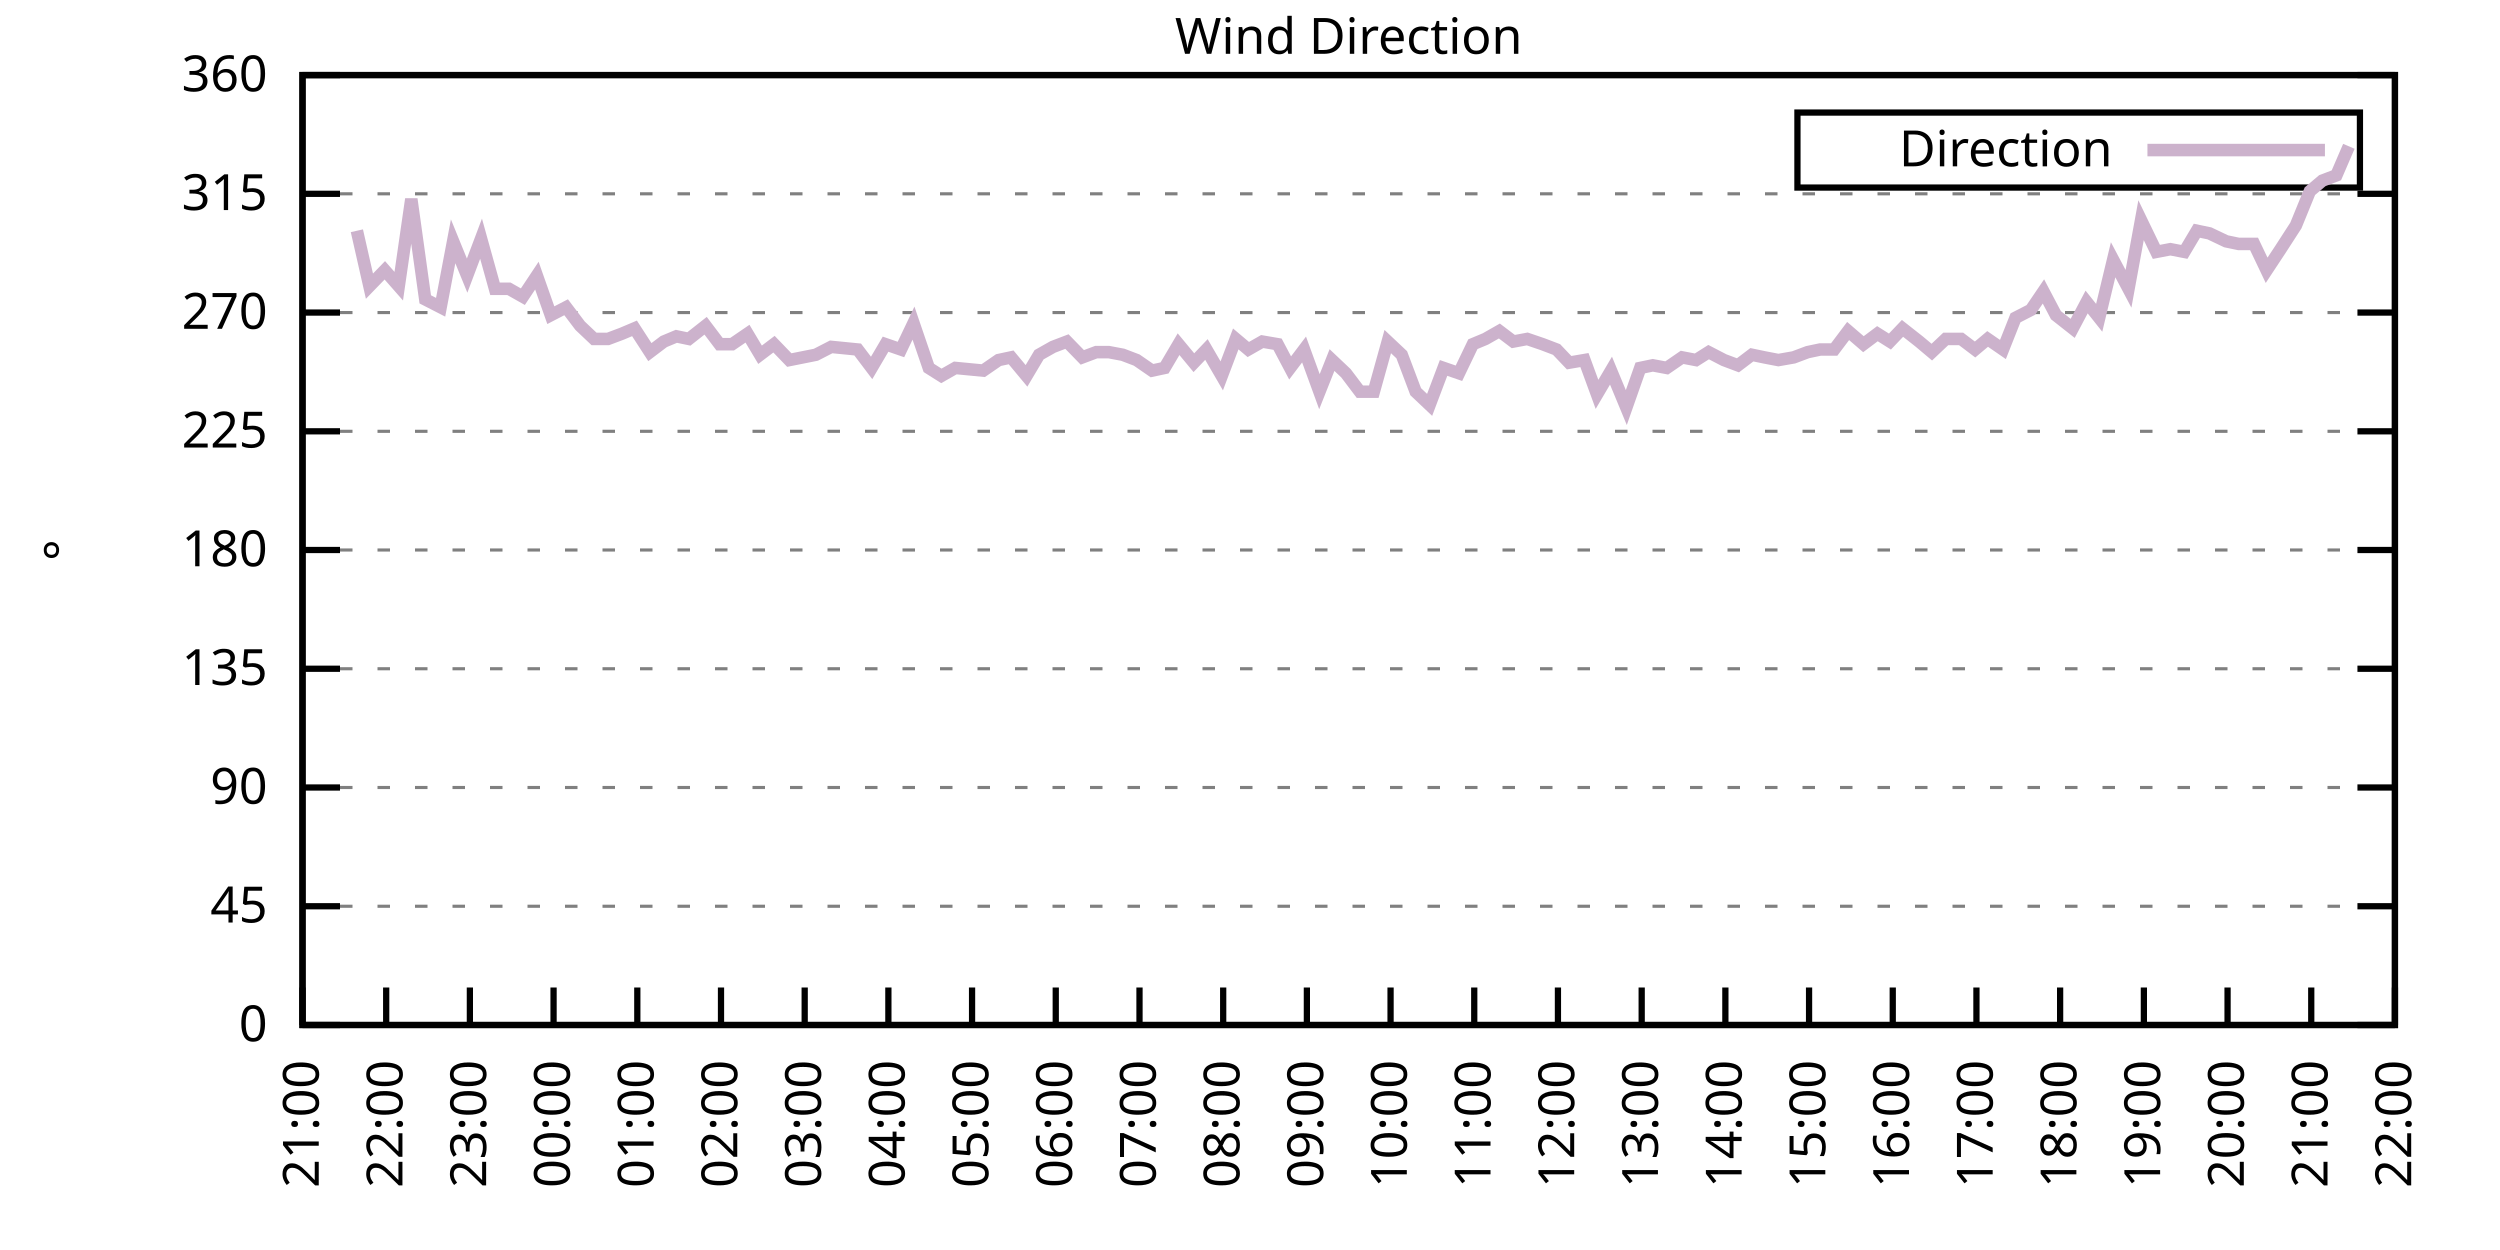
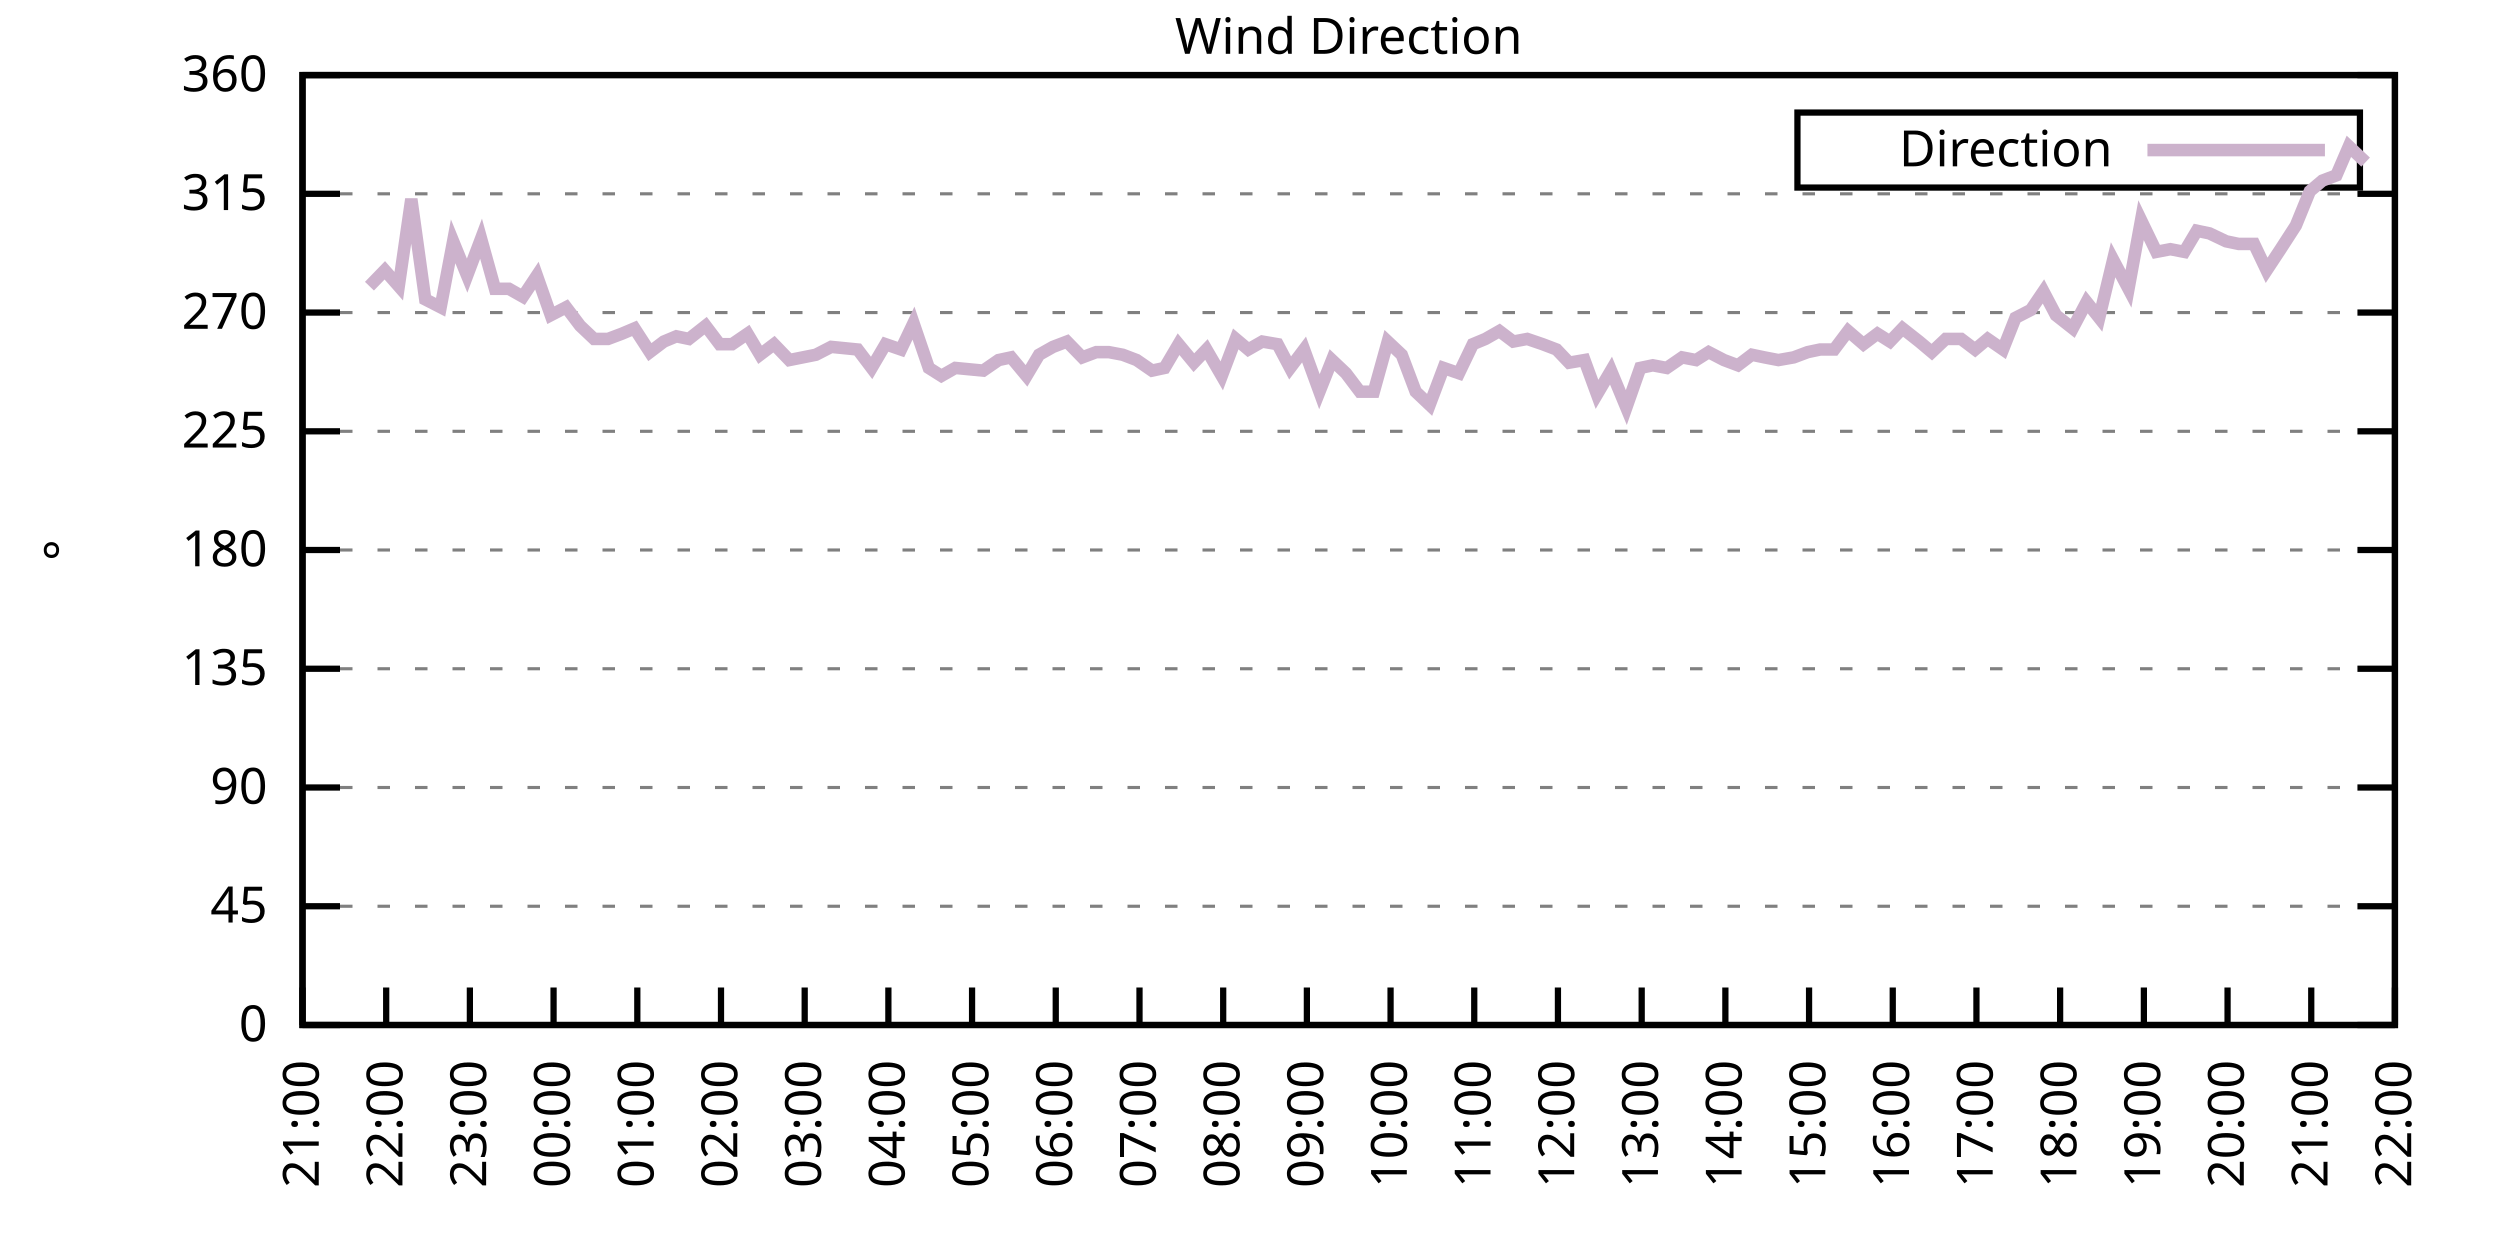
<svg xmlns="http://www.w3.org/2000/svg" xmlns:xlink="http://www.w3.org/1999/xlink" width="400" height="200" viewBox="0 0 400 200">
  <g id="gnuplot_canvas">
    <rect x="0" y="0" width="400" height="200" fill="none" />
    <defs>
      <circle id="gpDot" r="0.5" stroke-width="0.5" stroke="currentColor" />
      <path id="gpPt0" stroke-width="0.333" stroke="currentColor" d="M-1,0 h2 M0,-1 v2" />
      <path id="gpPt1" stroke-width="0.333" stroke="currentColor" d="M-1,-1 L1,1 M1,-1 L-1,1" />
      <path id="gpPt2" stroke-width="0.333" stroke="currentColor" d="M-1,0 L1,0 M0,-1 L0,1 M-1,-1 L1,1 M-1,1 L1,-1" />
      <rect id="gpPt3" stroke-width="0.333" stroke="currentColor" x="-1" y="-1" width="2" height="2" />
      <rect id="gpPt4" stroke-width="0.333" stroke="currentColor" fill="currentColor" x="-1" y="-1" width="2" height="2" />
      <circle id="gpPt5" stroke-width="0.333" stroke="currentColor" cx="0" cy="0" r="1" />
      <use xlink:href="#gpPt5" id="gpPt6" fill="currentColor" stroke="none" />
      <path id="gpPt7" stroke-width="0.333" stroke="currentColor" d="M0,-1.33 L-1.33,0.67 L1.33,0.67 z" />
      <use xlink:href="#gpPt7" id="gpPt8" fill="currentColor" stroke="none" />
      <use xlink:href="#gpPt7" id="gpPt9" stroke="currentColor" transform="rotate(180)" />
      <use xlink:href="#gpPt9" id="gpPt10" fill="currentColor" stroke="none" />
      <use xlink:href="#gpPt3" id="gpPt11" stroke="currentColor" transform="rotate(45)" />
      <use xlink:href="#gpPt11" id="gpPt12" fill="currentColor" stroke="none" />
      <path id="gpPt13" stroke-width="0.333" stroke="currentColor" d="M0,1.330 L1.265,0.411 L0.782,-1.067 L-0.782,-1.076 L-1.265,0.411 z" />
      <use xlink:href="#gpPt13" id="gpPt14" fill="currentColor" stroke="none" />
      <filter id="textbox" filterUnits="objectBoundingBox" x="0" y="0" height="1" width="1">
        <feFlood flood-color="white" flood-opacity="1" result="bgnd" />
        <feComposite in="SourceGraphic" in2="bgnd" operator="atop" />
      </filter>
      <filter id="greybox" filterUnits="objectBoundingBox" x="0" y="0" height="1" width="1">
        <feFlood flood-color="lightgrey" flood-opacity="1" result="grey" />
        <feComposite in="SourceGraphic" in2="grey" operator="atop" />
      </filter>
    </defs>
    <g fill="none" color="white" stroke="currentColor" stroke-width="1.00" stroke-linecap="butt" stroke-linejoin="miter">
</g>
    <g fill="none" color="black" stroke="currentColor" stroke-width="1.00" stroke-linecap="butt" stroke-linejoin="miter">
      <g stroke="none" shape-rendering="crispEdges">
        <polygon fill="rgb(255, 255, 255)" points="48.40,164.00 383.18,164.00 383.18,12.02 48.40,12.02 " />
      </g>
    </g>
    <g fill="none" color="black" stroke="currentColor" stroke-width="1.00" stroke-linecap="butt" stroke-linejoin="miter">
</g>
    <g fill="none" color="black" stroke="black" stroke-width="0.50" stroke-linecap="butt" stroke-linejoin="miter">
</g>
    <g fill="none" color="gray" stroke="currentColor" stroke-width="0.50" stroke-linecap="butt" stroke-linejoin="miter">
      <path stroke="gray" stroke-dasharray="2,4" class="gridline" d="M48.40,164.00 L383.19,164.00  " />
    </g>
    <g fill="none" color="gray" stroke="gray" stroke-width="1.00" stroke-linecap="butt" stroke-linejoin="miter">
</g>
    <g fill="none" color="black" stroke="currentColor" stroke-width="1.00" stroke-linecap="butt" stroke-linejoin="miter">
      <path stroke="black" d="M48.40,164.00 L54.40,164.00 M383.19,164.00 L377.19,164.00  " />
      <g transform="translate(42.80,166.60)" stroke="none" fill="black" font-family="Sans" font-size="8.00" text-anchor="end">
        <text>
          <tspan font-family="Sans"> 0</tspan>
        </text>
      </g>
    </g>
    <g fill="none" color="black" stroke="currentColor" stroke-width="1.00" stroke-linecap="butt" stroke-linejoin="miter">
</g>
    <g fill="none" color="black" stroke="black" stroke-width="0.50" stroke-linecap="butt" stroke-linejoin="miter">
</g>
    <g fill="none" color="gray" stroke="currentColor" stroke-width="0.50" stroke-linecap="butt" stroke-linejoin="miter">
      <path stroke="gray" stroke-dasharray="2,4" class="gridline" d="M48.40,145.00 L383.19,145.00  " />
    </g>
    <g fill="none" color="gray" stroke="gray" stroke-width="1.00" stroke-linecap="butt" stroke-linejoin="miter">
</g>
    <g fill="none" color="black" stroke="currentColor" stroke-width="1.00" stroke-linecap="butt" stroke-linejoin="miter">
      <path stroke="black" d="M48.40,145.00 L54.40,145.00 M383.19,145.00 L377.19,145.00  " />
      <g transform="translate(42.80,147.60)" stroke="none" fill="black" font-family="Sans" font-size="8.00" text-anchor="end">
        <text>
          <tspan font-family="Sans"> 45</tspan>
        </text>
      </g>
    </g>
    <g fill="none" color="black" stroke="currentColor" stroke-width="1.00" stroke-linecap="butt" stroke-linejoin="miter">
</g>
    <g fill="none" color="black" stroke="black" stroke-width="0.50" stroke-linecap="butt" stroke-linejoin="miter">
</g>
    <g fill="none" color="gray" stroke="currentColor" stroke-width="0.50" stroke-linecap="butt" stroke-linejoin="miter">
      <path stroke="gray" stroke-dasharray="2,4" class="gridline" d="M48.40,126.00 L383.19,126.00  " />
    </g>
    <g fill="none" color="gray" stroke="gray" stroke-width="1.00" stroke-linecap="butt" stroke-linejoin="miter">
</g>
    <g fill="none" color="black" stroke="currentColor" stroke-width="1.00" stroke-linecap="butt" stroke-linejoin="miter">
      <path stroke="black" d="M48.40,126.00 L54.40,126.00 M383.19,126.00 L377.19,126.00  " />
      <g transform="translate(42.80,128.60)" stroke="none" fill="black" font-family="Sans" font-size="8.00" text-anchor="end">
        <text>
          <tspan font-family="Sans"> 90</tspan>
        </text>
      </g>
    </g>
    <g fill="none" color="black" stroke="currentColor" stroke-width="1.00" stroke-linecap="butt" stroke-linejoin="miter">
</g>
    <g fill="none" color="black" stroke="black" stroke-width="0.50" stroke-linecap="butt" stroke-linejoin="miter">
</g>
    <g fill="none" color="gray" stroke="currentColor" stroke-width="0.50" stroke-linecap="butt" stroke-linejoin="miter">
      <path stroke="gray" stroke-dasharray="2,4" class="gridline" d="M48.40,107.00 L383.19,107.00  " />
    </g>
    <g fill="none" color="gray" stroke="gray" stroke-width="1.00" stroke-linecap="butt" stroke-linejoin="miter">
</g>
    <g fill="none" color="black" stroke="currentColor" stroke-width="1.00" stroke-linecap="butt" stroke-linejoin="miter">
      <path stroke="black" d="M48.40,107.00 L54.40,107.00 M383.19,107.00 L377.19,107.00  " />
      <g transform="translate(42.80,109.60)" stroke="none" fill="black" font-family="Sans" font-size="8.00" text-anchor="end">
        <text>
          <tspan font-family="Sans"> 135</tspan>
        </text>
      </g>
    </g>
    <g fill="none" color="black" stroke="currentColor" stroke-width="1.00" stroke-linecap="butt" stroke-linejoin="miter">
</g>
    <g fill="none" color="black" stroke="black" stroke-width="0.50" stroke-linecap="butt" stroke-linejoin="miter">
</g>
    <g fill="none" color="gray" stroke="currentColor" stroke-width="0.50" stroke-linecap="butt" stroke-linejoin="miter">
      <path stroke="gray" stroke-dasharray="2,4" class="gridline" d="M48.40,88.00 L383.19,88.00  " />
    </g>
    <g fill="none" color="gray" stroke="gray" stroke-width="1.00" stroke-linecap="butt" stroke-linejoin="miter">
</g>
    <g fill="none" color="black" stroke="currentColor" stroke-width="1.00" stroke-linecap="butt" stroke-linejoin="miter">
      <path stroke="black" d="M48.40,88.00 L54.40,88.00 M383.19,88.00 L377.19,88.00  " />
      <g transform="translate(42.80,90.60)" stroke="none" fill="black" font-family="Sans" font-size="8.00" text-anchor="end">
        <text>
          <tspan font-family="Sans"> 180</tspan>
        </text>
      </g>
    </g>
    <g fill="none" color="black" stroke="currentColor" stroke-width="1.00" stroke-linecap="butt" stroke-linejoin="miter">
</g>
    <g fill="none" color="black" stroke="black" stroke-width="0.50" stroke-linecap="butt" stroke-linejoin="miter">
</g>
    <g fill="none" color="gray" stroke="currentColor" stroke-width="0.50" stroke-linecap="butt" stroke-linejoin="miter">
      <path stroke="gray" stroke-dasharray="2,4" class="gridline" d="M48.40,69.01 L383.19,69.01  " />
    </g>
    <g fill="none" color="gray" stroke="gray" stroke-width="1.00" stroke-linecap="butt" stroke-linejoin="miter">
</g>
    <g fill="none" color="black" stroke="currentColor" stroke-width="1.00" stroke-linecap="butt" stroke-linejoin="miter">
      <path stroke="black" d="M48.40,69.01 L54.40,69.01 M383.19,69.01 L377.19,69.01  " />
      <g transform="translate(42.80,71.61)" stroke="none" fill="black" font-family="Sans" font-size="8.00" text-anchor="end">
        <text>
          <tspan font-family="Sans"> 225</tspan>
        </text>
      </g>
    </g>
    <g fill="none" color="black" stroke="currentColor" stroke-width="1.00" stroke-linecap="butt" stroke-linejoin="miter">
</g>
    <g fill="none" color="black" stroke="black" stroke-width="0.50" stroke-linecap="butt" stroke-linejoin="miter">
</g>
    <g fill="none" color="gray" stroke="currentColor" stroke-width="0.50" stroke-linecap="butt" stroke-linejoin="miter">
      <path stroke="gray" stroke-dasharray="2,4" class="gridline" d="M48.40,50.01 L383.19,50.01  " />
    </g>
    <g fill="none" color="gray" stroke="gray" stroke-width="1.00" stroke-linecap="butt" stroke-linejoin="miter">
</g>
    <g fill="none" color="black" stroke="currentColor" stroke-width="1.00" stroke-linecap="butt" stroke-linejoin="miter">
      <path stroke="black" d="M48.40,50.01 L54.40,50.01 M383.19,50.01 L377.19,50.01  " />
      <g transform="translate(42.80,52.61)" stroke="none" fill="black" font-family="Sans" font-size="8.00" text-anchor="end">
        <text>
          <tspan font-family="Sans"> 270</tspan>
        </text>
      </g>
    </g>
    <g fill="none" color="black" stroke="currentColor" stroke-width="1.00" stroke-linecap="butt" stroke-linejoin="miter">
</g>
    <g fill="none" color="black" stroke="black" stroke-width="0.50" stroke-linecap="butt" stroke-linejoin="miter">
</g>
    <g fill="none" color="gray" stroke="currentColor" stroke-width="0.50" stroke-linecap="butt" stroke-linejoin="miter">
      <path stroke="gray" stroke-dasharray="2,4" class="gridline" d="M48.40,31.01 L383.19,31.01  " />
    </g>
    <g fill="none" color="gray" stroke="gray" stroke-width="1.00" stroke-linecap="butt" stroke-linejoin="miter">
</g>
    <g fill="none" color="black" stroke="currentColor" stroke-width="1.00" stroke-linecap="butt" stroke-linejoin="miter">
      <path stroke="black" d="M48.40,31.01 L54.40,31.01 M383.19,31.01 L377.19,31.01  " />
      <g transform="translate(42.80,33.61)" stroke="none" fill="black" font-family="Sans" font-size="8.00" text-anchor="end">
        <text>
          <tspan font-family="Sans"> 315</tspan>
        </text>
      </g>
    </g>
    <g fill="none" color="black" stroke="currentColor" stroke-width="1.00" stroke-linecap="butt" stroke-linejoin="miter">
</g>
    <g fill="none" color="black" stroke="black" stroke-width="0.50" stroke-linecap="butt" stroke-linejoin="miter">
</g>
    <g fill="none" color="gray" stroke="currentColor" stroke-width="0.50" stroke-linecap="butt" stroke-linejoin="miter">
      <path stroke="gray" stroke-dasharray="2,4" class="gridline" d="M48.40,12.01 L383.19,12.01  " />
    </g>
    <g fill="none" color="gray" stroke="gray" stroke-width="1.00" stroke-linecap="butt" stroke-linejoin="miter">
</g>
    <g fill="none" color="black" stroke="currentColor" stroke-width="1.00" stroke-linecap="butt" stroke-linejoin="miter">
      <path stroke="black" d="M48.40,12.01 L54.40,12.01 M383.19,12.01 L377.19,12.01  " />
      <g transform="translate(42.80,14.61)" stroke="none" fill="black" font-family="Sans" font-size="8.00" text-anchor="end">
        <text>
          <tspan font-family="Sans"> 360</tspan>
        </text>
      </g>
    </g>
    <g fill="none" color="black" stroke="currentColor" stroke-width="1.00" stroke-linecap="butt" stroke-linejoin="miter">
      <path stroke="black" d="M48.40,164.00 L48.40,158.00  " />
      <g transform="translate(51.00,169.60) rotate(270.00)" stroke="none" fill="black" font-family="Sans" font-size="8.00" text-anchor="end">
        <text>
          <tspan font-family="Sans">21:00</tspan>
        </text>
      </g>
    </g>
    <g fill="none" color="black" stroke="currentColor" stroke-width="1.00" stroke-linecap="butt" stroke-linejoin="miter">
      <path stroke="black" d="M61.79,164.00 L61.79,158.00  " />
      <g transform="translate(64.39,169.60) rotate(270.00)" stroke="none" fill="black" font-family="Sans" font-size="8.00" text-anchor="end">
        <text>
          <tspan font-family="Sans">22:00</tspan>
        </text>
      </g>
    </g>
    <g fill="none" color="black" stroke="currentColor" stroke-width="1.00" stroke-linecap="butt" stroke-linejoin="miter">
      <path stroke="black" d="M75.18,164.00 L75.18,158.00  " />
      <g transform="translate(77.78,169.60) rotate(270.00)" stroke="none" fill="black" font-family="Sans" font-size="8.00" text-anchor="end">
        <text>
          <tspan font-family="Sans">23:00</tspan>
        </text>
      </g>
    </g>
    <g fill="none" color="black" stroke="currentColor" stroke-width="1.00" stroke-linecap="butt" stroke-linejoin="miter">
      <path stroke="black" d="M88.57,164.00 L88.57,158.00  " />
      <g transform="translate(91.17,169.60) rotate(270.00)" stroke="none" fill="black" font-family="Sans" font-size="8.00" text-anchor="end">
        <text>
          <tspan font-family="Sans">00:00</tspan>
        </text>
      </g>
    </g>
    <g fill="none" color="black" stroke="currentColor" stroke-width="1.00" stroke-linecap="butt" stroke-linejoin="miter">
      <path stroke="black" d="M101.97,164.00 L101.97,158.00  " />
      <g transform="translate(104.57,169.60) rotate(270.00)" stroke="none" fill="black" font-family="Sans" font-size="8.00" text-anchor="end">
        <text>
          <tspan font-family="Sans">01:00</tspan>
        </text>
      </g>
    </g>
    <g fill="none" color="black" stroke="currentColor" stroke-width="1.00" stroke-linecap="butt" stroke-linejoin="miter">
      <path stroke="black" d="M115.36,164.00 L115.36,158.00  " />
      <g transform="translate(117.96,169.60) rotate(270.00)" stroke="none" fill="black" font-family="Sans" font-size="8.00" text-anchor="end">
        <text>
          <tspan font-family="Sans">02:00</tspan>
        </text>
      </g>
    </g>
    <g fill="none" color="black" stroke="currentColor" stroke-width="1.00" stroke-linecap="butt" stroke-linejoin="miter">
      <path stroke="black" d="M128.75,164.00 L128.75,158.00  " />
      <g transform="translate(131.35,169.60) rotate(270.00)" stroke="none" fill="black" font-family="Sans" font-size="8.00" text-anchor="end">
        <text>
          <tspan font-family="Sans">03:00</tspan>
        </text>
      </g>
    </g>
    <g fill="none" color="black" stroke="currentColor" stroke-width="1.00" stroke-linecap="butt" stroke-linejoin="miter">
      <path stroke="black" d="M142.14,164.00 L142.14,158.00  " />
      <g transform="translate(144.74,169.60) rotate(270.00)" stroke="none" fill="black" font-family="Sans" font-size="8.00" text-anchor="end">
        <text>
          <tspan font-family="Sans">04:00</tspan>
        </text>
      </g>
    </g>
    <g fill="none" color="black" stroke="currentColor" stroke-width="1.00" stroke-linecap="butt" stroke-linejoin="miter">
      <path stroke="black" d="M155.53,164.00 L155.53,158.00  " />
      <g transform="translate(158.13,169.60) rotate(270.00)" stroke="none" fill="black" font-family="Sans" font-size="8.00" text-anchor="end">
        <text>
          <tspan font-family="Sans">05:00</tspan>
        </text>
      </g>
    </g>
    <g fill="none" color="black" stroke="currentColor" stroke-width="1.00" stroke-linecap="butt" stroke-linejoin="miter">
      <path stroke="black" d="M168.92,164.00 L168.92,158.00  " />
      <g transform="translate(171.52,169.60) rotate(270.00)" stroke="none" fill="black" font-family="Sans" font-size="8.00" text-anchor="end">
        <text>
          <tspan font-family="Sans">06:00</tspan>
        </text>
      </g>
    </g>
    <g fill="none" color="black" stroke="currentColor" stroke-width="1.00" stroke-linecap="butt" stroke-linejoin="miter">
      <path stroke="black" d="M182.32,164.00 L182.32,158.00  " />
      <g transform="translate(184.92,169.60) rotate(270.00)" stroke="none" fill="black" font-family="Sans" font-size="8.00" text-anchor="end">
        <text>
          <tspan font-family="Sans">07:00</tspan>
        </text>
      </g>
    </g>
    <g fill="none" color="black" stroke="currentColor" stroke-width="1.00" stroke-linecap="butt" stroke-linejoin="miter">
      <path stroke="black" d="M195.71,164.00 L195.71,158.00  " />
      <g transform="translate(198.31,169.60) rotate(270.00)" stroke="none" fill="black" font-family="Sans" font-size="8.00" text-anchor="end">
        <text>
          <tspan font-family="Sans">08:00</tspan>
        </text>
      </g>
    </g>
    <g fill="none" color="black" stroke="currentColor" stroke-width="1.00" stroke-linecap="butt" stroke-linejoin="miter">
      <path stroke="black" d="M209.10,164.00 L209.10,158.00  " />
      <g transform="translate(211.70,169.60) rotate(270.00)" stroke="none" fill="black" font-family="Sans" font-size="8.00" text-anchor="end">
        <text>
          <tspan font-family="Sans">09:00</tspan>
        </text>
      </g>
    </g>
    <g fill="none" color="black" stroke="currentColor" stroke-width="1.00" stroke-linecap="butt" stroke-linejoin="miter">
      <path stroke="black" d="M222.49,164.00 L222.49,158.00  " />
      <g transform="translate(225.09,169.60) rotate(270.00)" stroke="none" fill="black" font-family="Sans" font-size="8.00" text-anchor="end">
        <text>
          <tspan font-family="Sans">10:00</tspan>
        </text>
      </g>
    </g>
    <g fill="none" color="black" stroke="currentColor" stroke-width="1.00" stroke-linecap="butt" stroke-linejoin="miter">
      <path stroke="black" d="M235.88,164.00 L235.88,158.00  " />
      <g transform="translate(238.48,169.60) rotate(270.00)" stroke="none" fill="black" font-family="Sans" font-size="8.00" text-anchor="end">
        <text>
          <tspan font-family="Sans">11:00</tspan>
        </text>
      </g>
    </g>
    <g fill="none" color="black" stroke="currentColor" stroke-width="1.00" stroke-linecap="butt" stroke-linejoin="miter">
      <path stroke="black" d="M249.27,164.00 L249.27,158.00  " />
      <g transform="translate(251.87,169.60) rotate(270.00)" stroke="none" fill="black" font-family="Sans" font-size="8.00" text-anchor="end">
        <text>
          <tspan font-family="Sans">12:00</tspan>
        </text>
      </g>
    </g>
    <g fill="none" color="black" stroke="currentColor" stroke-width="1.00" stroke-linecap="butt" stroke-linejoin="miter">
      <path stroke="black" d="M262.67,164.00 L262.67,158.00  " />
      <g transform="translate(265.27,169.60) rotate(270.00)" stroke="none" fill="black" font-family="Sans" font-size="8.00" text-anchor="end">
        <text>
          <tspan font-family="Sans">13:00</tspan>
        </text>
      </g>
    </g>
    <g fill="none" color="black" stroke="currentColor" stroke-width="1.00" stroke-linecap="butt" stroke-linejoin="miter">
      <path stroke="black" d="M276.06,164.00 L276.06,158.00  " />
      <g transform="translate(278.66,169.60) rotate(270.00)" stroke="none" fill="black" font-family="Sans" font-size="8.00" text-anchor="end">
        <text>
          <tspan font-family="Sans">14:00</tspan>
        </text>
      </g>
    </g>
    <g fill="none" color="black" stroke="currentColor" stroke-width="1.00" stroke-linecap="butt" stroke-linejoin="miter">
      <path stroke="black" d="M289.45,164.00 L289.45,158.00  " />
      <g transform="translate(292.05,169.60) rotate(270.00)" stroke="none" fill="black" font-family="Sans" font-size="8.00" text-anchor="end">
        <text>
          <tspan font-family="Sans">15:00</tspan>
        </text>
      </g>
    </g>
    <g fill="none" color="black" stroke="currentColor" stroke-width="1.00" stroke-linecap="butt" stroke-linejoin="miter">
      <path stroke="black" d="M302.84,164.00 L302.84,158.00  " />
      <g transform="translate(305.44,169.60) rotate(270.00)" stroke="none" fill="black" font-family="Sans" font-size="8.00" text-anchor="end">
        <text>
          <tspan font-family="Sans">16:00</tspan>
        </text>
      </g>
    </g>
    <g fill="none" color="black" stroke="currentColor" stroke-width="1.00" stroke-linecap="butt" stroke-linejoin="miter">
      <path stroke="black" d="M316.23,164.00 L316.23,158.00  " />
      <g transform="translate(318.83,169.60) rotate(270.00)" stroke="none" fill="black" font-family="Sans" font-size="8.00" text-anchor="end">
        <text>
          <tspan font-family="Sans">17:00</tspan>
        </text>
      </g>
    </g>
    <g fill="none" color="black" stroke="currentColor" stroke-width="1.00" stroke-linecap="butt" stroke-linejoin="miter">
      <path stroke="black" d="M329.62,164.00 L329.62,158.00  " />
      <g transform="translate(332.22,169.60) rotate(270.00)" stroke="none" fill="black" font-family="Sans" font-size="8.00" text-anchor="end">
        <text>
          <tspan font-family="Sans">18:00</tspan>
        </text>
      </g>
    </g>
    <g fill="none" color="black" stroke="currentColor" stroke-width="1.00" stroke-linecap="butt" stroke-linejoin="miter">
      <path stroke="black" d="M343.02,164.00 L343.02,158.00  " />
      <g transform="translate(345.62,169.60) rotate(270.00)" stroke="none" fill="black" font-family="Sans" font-size="8.00" text-anchor="end">
        <text>
          <tspan font-family="Sans">19:00</tspan>
        </text>
      </g>
    </g>
    <g fill="none" color="black" stroke="currentColor" stroke-width="1.00" stroke-linecap="butt" stroke-linejoin="miter">
      <path stroke="black" d="M356.41,164.00 L356.41,158.00  " />
      <g transform="translate(359.01,169.60) rotate(270.00)" stroke="none" fill="black" font-family="Sans" font-size="8.00" text-anchor="end">
        <text>
          <tspan font-family="Sans">20:00</tspan>
        </text>
      </g>
    </g>
    <g fill="none" color="black" stroke="currentColor" stroke-width="1.00" stroke-linecap="butt" stroke-linejoin="miter">
      <path stroke="black" d="M369.80,164.00 L369.80,158.00  " />
      <g transform="translate(372.40,169.60) rotate(270.00)" stroke="none" fill="black" font-family="Sans" font-size="8.00" text-anchor="end">
        <text>
          <tspan font-family="Sans">21:00</tspan>
        </text>
      </g>
    </g>
    <g fill="none" color="black" stroke="currentColor" stroke-width="1.00" stroke-linecap="butt" stroke-linejoin="miter">
      <path stroke="black" d="M383.19,164.00 L383.19,158.00  " />
      <g transform="translate(385.79,169.60) rotate(270.00)" stroke="none" fill="black" font-family="Sans" font-size="8.00" text-anchor="end">
        <text>
          <tspan font-family="Sans">22:00</tspan>
        </text>
      </g>
    </g>
    <g fill="none" color="black" stroke="currentColor" stroke-width="1.00" stroke-linecap="butt" stroke-linejoin="miter">
</g>
    <g fill="none" color="black" stroke="currentColor" stroke-width="1.00" stroke-linecap="butt" stroke-linejoin="miter">
      <path stroke="black" d="M48.40,12.01 L48.40,164.00 L383.19,164.00 L383.19,12.01 L48.40,12.01 Z  " />
    </g>
    <g fill="none" color="black" stroke="currentColor" stroke-width="1.00" stroke-linecap="butt" stroke-linejoin="miter">
</g>
    <g fill="none" color="black" stroke="currentColor" stroke-width="1.00" stroke-linecap="butt" stroke-linejoin="miter">
      <path stroke="black" d="M287.59,30.01 L287.59,18.01 L377.59,18.01 L377.59,30.01 L287.59,30.01 Z  " />
    </g>
    <g id="Wind_direction_plot_1">
      <g fill="none" color="white" stroke="black" stroke-width="2.00" stroke-linecap="butt" stroke-linejoin="miter">
</g>
      <g fill="none" color="black" stroke="currentColor" stroke-width="2.00" stroke-linecap="butt" stroke-linejoin="miter">
        <g transform="translate(337.99,26.61)" stroke="none" fill="black" font-family="Sans" font-size="8.00" text-anchor="end">
          <text>
            <tspan font-family="Sans">Direction</tspan>
          </text>
        </g>
      </g>
      <g fill="none" color="black" stroke="currentColor" stroke-width="2.00" stroke-linecap="butt" stroke-linejoin="miter">
-         <path stroke="rgb(204, 178, 204)" d="M343.59,24.01 L371.99,24.01 M57.10,36.92 L59.11,45.79 L61.57,43.25 L63.80,45.79 L65.81,31.85 L68.04,47.90   L70.50,49.16 L72.50,38.61 L74.74,44.10 L76.97,38.19 L79.20,46.21 L81.43,46.21 L83.66,47.47 L85.90,44.10   L88.13,50.43 L90.58,49.16 L92.82,52.12 L95.05,54.23 L97.28,54.23 L99.51,53.39 L101.52,52.54 L103.98,56.34   L106.21,54.65 L108.22,53.81 L110.22,54.23 L112.90,52.12 L115.13,55.07 L117.14,55.07 L119.60,53.39 L121.61,56.76   L123.84,55.07 L126.29,57.61 L130.54,56.76 L132.99,55.50 L137.23,55.92 L139.46,58.87 L141.69,55.07 L144.15,55.92   L146.16,51.70 L148.61,58.87 L150.62,60.14 L152.85,58.87 L157.32,59.30 L159.77,57.61 L161.78,57.18 L164.24,60.14   L166.25,56.76 L168.48,55.50 L170.71,54.65 L173.17,57.18 L175.40,56.34 L177.41,56.34 L179.64,56.76 L181.87,57.61   L184.32,59.30 L186.33,58.87 L188.57,55.07 L191.02,58.03 L193.03,55.92 L195.48,60.14 L197.72,54.23 L199.73,55.92   L201.96,54.65 L204.41,55.07 L206.42,58.87 L208.65,55.92 L211.11,62.67 L213.12,57.61 L215.35,59.72 L217.58,62.67   L219.81,62.67 L222.04,54.65 L224.28,56.76 L226.51,62.67 L228.74,64.78 L230.97,58.87 L233.43,59.72 L235.66,55.07   L237.67,54.23 L239.90,52.96 L242.13,54.65 L244.36,54.23 L246.82,55.07 L249.05,55.92 L251.06,58.03 L253.51,57.61   L255.52,63.10 L257.76,59.30 L260.21,65.21 L262.44,58.87 L264.45,58.45 L266.68,58.87 L269.14,57.18 L271.37,57.61   L273.38,56.34 L275.83,57.61 L278.07,58.45 L280.30,56.76 L282.31,57.18 L284.54,57.61 L286.99,57.18 L289.23,56.34   L291.23,55.92 L293.47,55.92 L295.70,52.96 L298.15,55.07 L300.39,53.39 L302.39,54.65 L304.40,52.54 L307.08,54.65   L309.09,56.34 L311.32,54.23 L313.78,54.23 L316.01,55.92 L318.02,54.23 L320.47,55.92 L322.48,50.85 L324.94,49.59   L326.95,46.63 L328.95,50.43 L331.63,52.54 L333.86,48.32 L335.87,50.85 L338.10,41.56 L340.56,46.21 L342.57,35.23   L345.02,40.30 L347.26,39.87 L349.49,40.30 L351.50,36.92 L353.51,37.34 L356.18,38.61 L358.19,39.03 L360.65,39.03   L362.66,43.25 L364.89,39.87 L367.34,36.08 L369.58,30.59 L371.58,28.90 L373.82,28.05 L375.82,23.41  " />
+         <path stroke="rgb(204, 178, 204)" d="M343.59,24.01 L371.99,24.01 M59.11,45.79 L61.57,43.25 L63.80,45.79 L65.81,31.85 L68.04,47.90 L70.50,49.16   L72.50,38.61 L74.74,44.10 L76.97,38.19 L79.20,46.21 L81.43,46.21 L83.66,47.47 L85.90,44.10 L88.13,50.43   L90.58,49.16 L92.82,52.12 L95.05,54.23 L97.28,54.23 L99.51,53.39 L101.52,52.54 L103.98,56.34 L106.21,54.65   L108.22,53.81 L110.22,54.23 L112.90,52.12 L115.13,55.07 L117.14,55.07 L119.60,53.39 L121.61,56.76 L123.84,55.07   L126.29,57.61 L130.54,56.76 L132.99,55.50 L137.23,55.92 L139.46,58.87 L141.69,55.07 L144.15,55.92 L146.16,51.70   L148.61,58.87 L150.62,60.14 L152.85,58.87 L157.32,59.30 L159.77,57.61 L161.78,57.18 L164.24,60.14 L166.25,56.76   L168.48,55.50 L170.71,54.65 L173.17,57.18 L175.40,56.34 L177.41,56.34 L179.64,56.76 L181.87,57.61 L184.32,59.30   L186.33,58.87 L188.57,55.07 L191.02,58.03 L193.03,55.92 L195.48,60.14 L197.72,54.23 L199.73,55.92 L201.96,54.65   L204.41,55.07 L206.42,58.87 L208.65,55.92 L211.11,62.67 L213.12,57.61 L215.35,59.72 L217.58,62.67 L219.81,62.67   L222.04,54.65 L224.28,56.76 L226.51,62.67 L228.74,64.78 L230.97,58.87 L233.43,59.72 L235.66,55.07 L237.67,54.23   L239.90,52.96 L242.13,54.65 L244.36,54.23 L246.82,55.07 L249.05,55.92 L251.06,58.03 L253.51,57.61 L255.52,63.10   L257.76,59.30 L260.21,65.21 L262.44,58.87 L264.45,58.45 L266.68,58.87 L269.14,57.18 L271.37,57.61 L273.38,56.34   L275.83,57.61 L278.07,58.45 L280.30,56.76 L282.31,57.18 L284.54,57.61 L286.99,57.18 L289.23,56.34 L291.23,55.92   L293.47,55.92 L295.70,52.96 L298.15,55.07 L300.39,53.39 L302.39,54.65 L304.40,52.54 L307.08,54.65 L309.09,56.34   L311.32,54.23 L313.78,54.23 L316.01,55.92 L318.02,54.23 L320.47,55.92 L322.48,50.85 L324.94,49.59 L326.95,46.63   L328.95,50.43 L331.63,52.54 L333.86,48.32 L335.87,50.85 L338.10,41.56 L340.56,46.21 L342.57,35.23 L345.02,40.30   L347.26,39.87 L349.49,40.30 L351.50,36.92 L353.51,37.34 L356.18,38.61 L358.19,39.03 L360.65,39.03 L362.66,43.25   L364.89,39.87 L367.34,36.08 L369.58,30.59 L371.58,28.90 L373.82,28.05 L375.82,23.41 L378.50,25.94  " />
      </g>
    </g>
    <g fill="none" color="black" stroke="currentColor" stroke-width="2.00" stroke-linecap="butt" stroke-linejoin="miter">
</g>
    <g fill="none" color="black" stroke="black" stroke-width="1.00" stroke-linecap="butt" stroke-linejoin="miter">
</g>
    <g fill="none" color="black" stroke="currentColor" stroke-width="1.00" stroke-linecap="butt" stroke-linejoin="miter">
      <path stroke="black" d="M48.40,12.01 L48.40,164.00 L383.19,164.00 L383.19,12.01 L48.40,12.01 Z  " />
      <g transform="translate(12.80,88.01) rotate(270.00)" stroke="none" fill="black" font-family="Sans" font-size="8.00" text-anchor="middle">
        <text>
          <tspan font-family="Sans">°</tspan>
        </text>
      </g>
    </g>
    <g fill="none" color="black" stroke="currentColor" stroke-width="1.00" stroke-linecap="butt" stroke-linejoin="miter">
</g>
    <g fill="none" color="black" stroke="currentColor" stroke-width="1.00" stroke-linecap="butt" stroke-linejoin="miter">
      <g transform="translate(215.79,8.61)" stroke="none" fill="black" font-family="Sans" font-size="8.00" text-anchor="middle">
        <text>
          <tspan font-family="Sans">Wind Direction</tspan>
        </text>
      </g>
    </g>
    <g fill="none" color="black" stroke="currentColor" stroke-width="1.00" stroke-linecap="butt" stroke-linejoin="miter">
</g>
  </g>
</svg>
